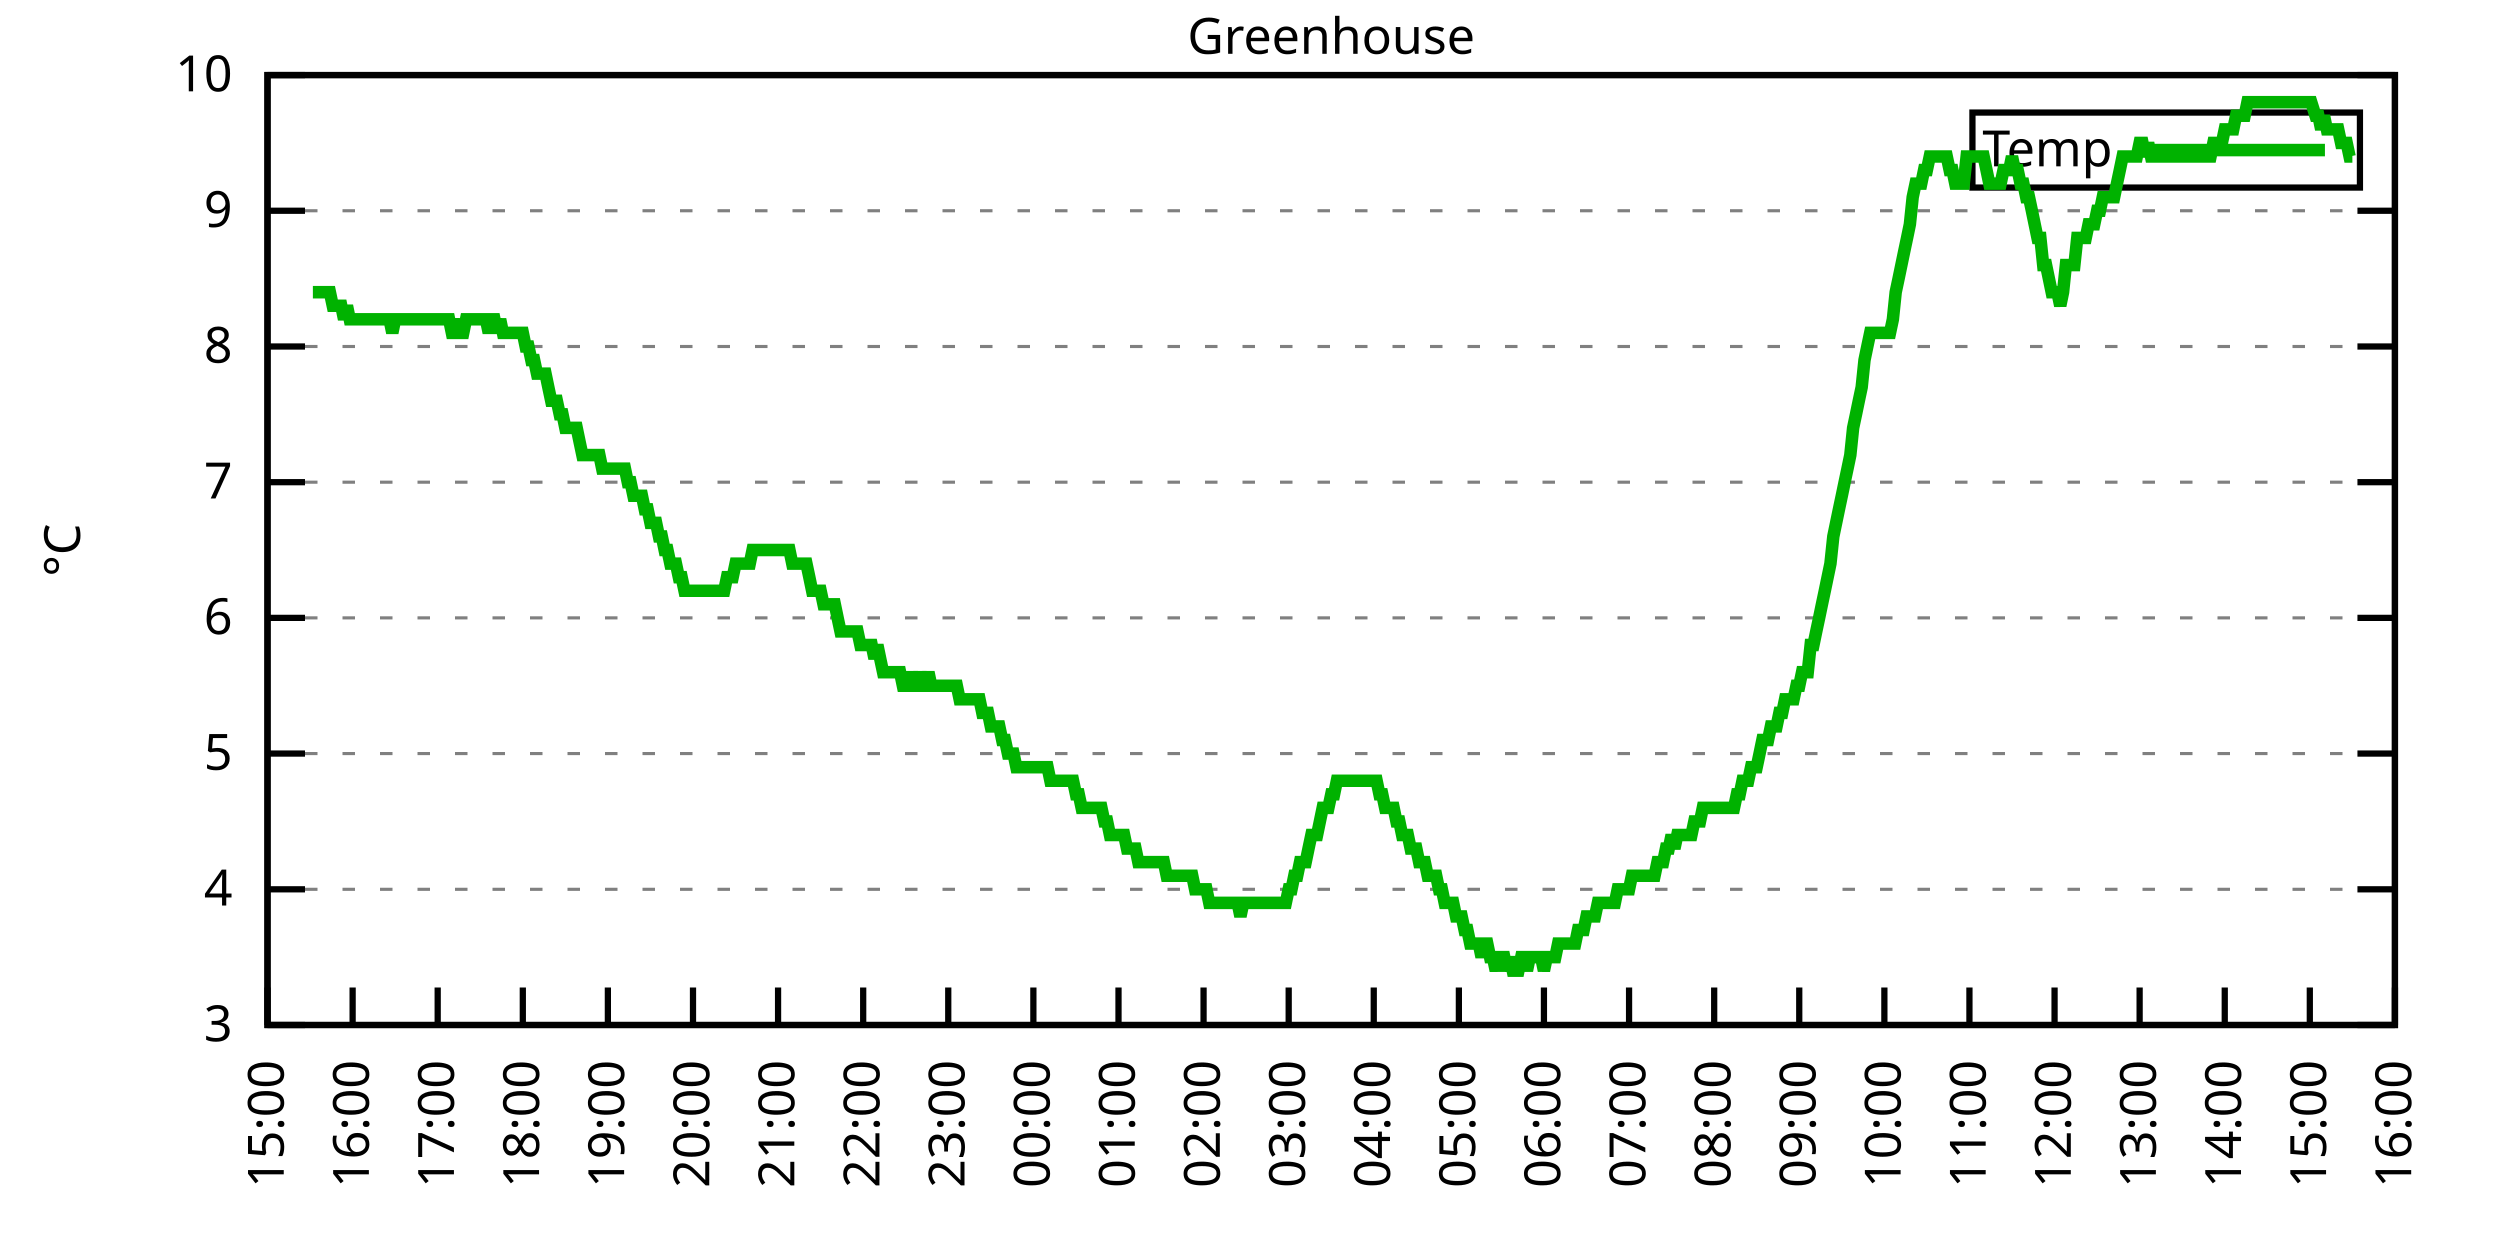
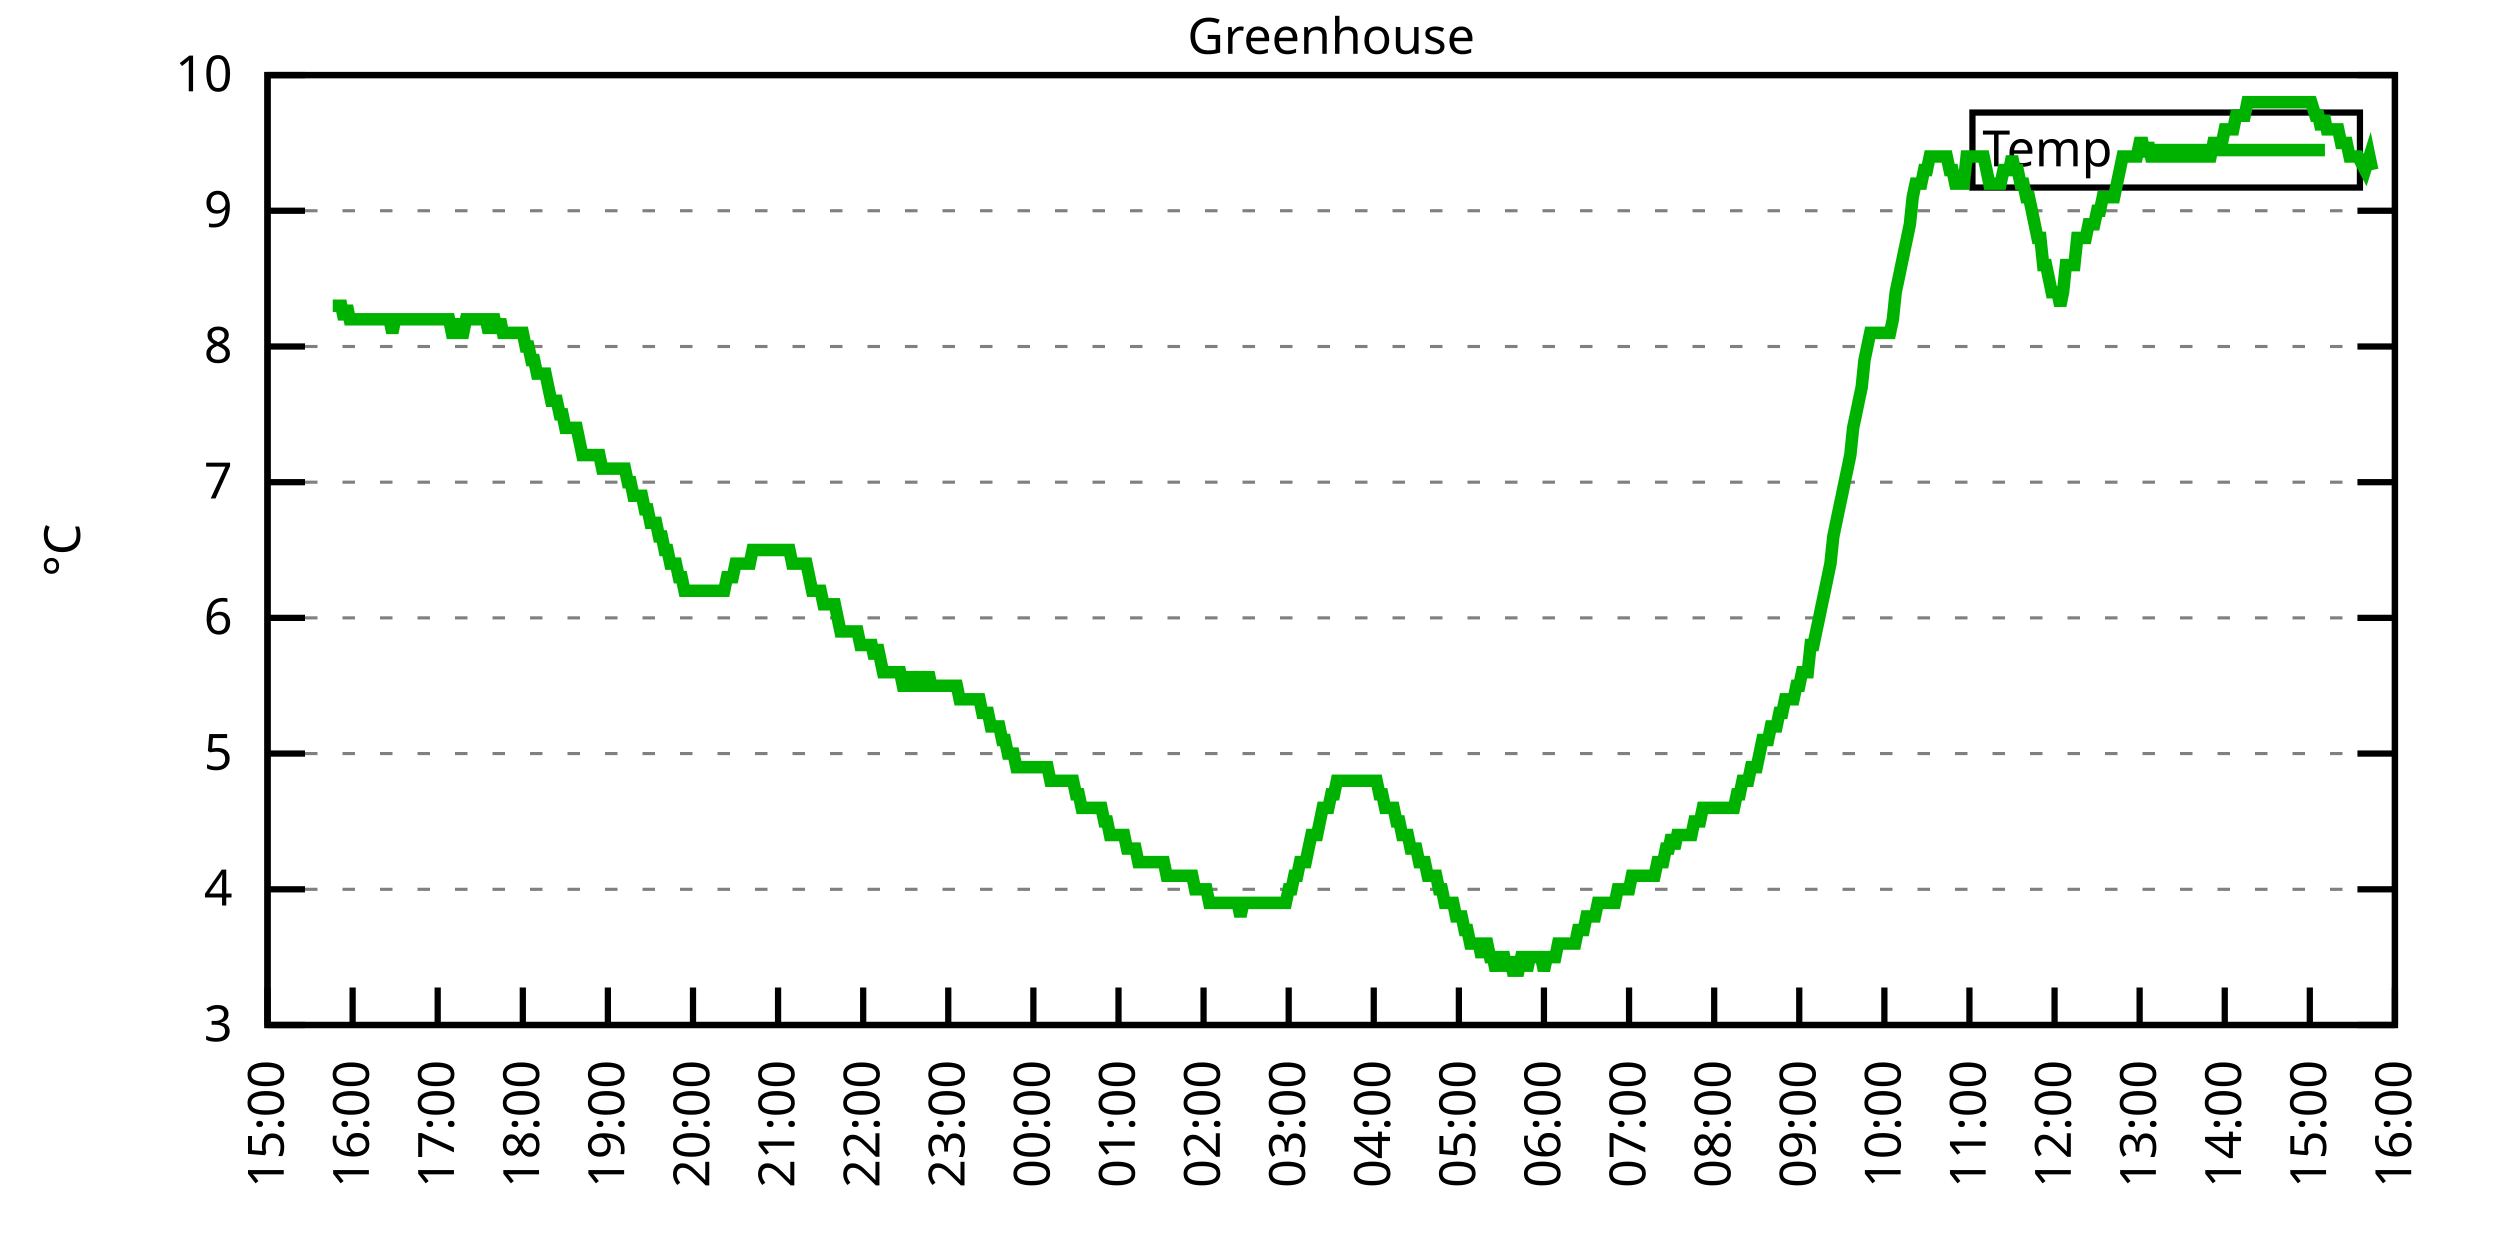
<svg xmlns="http://www.w3.org/2000/svg" xmlns:xlink="http://www.w3.org/1999/xlink" width="400" height="200" viewBox="0 0 400 200">
  <g id="gnuplot_canvas">
    <rect x="0" y="0" width="400" height="200" fill="none" />
    <defs>
      <circle id="gpDot" r="0.5" stroke-width="0.5" stroke="currentColor" />
      <path id="gpPt0" stroke-width="0.333" stroke="currentColor" d="M-1,0 h2 M0,-1 v2" />
      <path id="gpPt1" stroke-width="0.333" stroke="currentColor" d="M-1,-1 L1,1 M1,-1 L-1,1" />
      <path id="gpPt2" stroke-width="0.333" stroke="currentColor" d="M-1,0 L1,0 M0,-1 L0,1 M-1,-1 L1,1 M-1,1 L1,-1" />
      <rect id="gpPt3" stroke-width="0.333" stroke="currentColor" x="-1" y="-1" width="2" height="2" />
      <rect id="gpPt4" stroke-width="0.333" stroke="currentColor" fill="currentColor" x="-1" y="-1" width="2" height="2" />
      <circle id="gpPt5" stroke-width="0.333" stroke="currentColor" cx="0" cy="0" r="1" />
      <use xlink:href="#gpPt5" id="gpPt6" fill="currentColor" stroke="none" />
      <path id="gpPt7" stroke-width="0.333" stroke="currentColor" d="M0,-1.33 L-1.33,0.67 L1.33,0.67 z" />
      <use xlink:href="#gpPt7" id="gpPt8" fill="currentColor" stroke="none" />
      <use xlink:href="#gpPt7" id="gpPt9" stroke="currentColor" transform="rotate(180)" />
      <use xlink:href="#gpPt9" id="gpPt10" fill="currentColor" stroke="none" />
      <use xlink:href="#gpPt3" id="gpPt11" stroke="currentColor" transform="rotate(45)" />
      <use xlink:href="#gpPt11" id="gpPt12" fill="currentColor" stroke="none" />
      <path id="gpPt13" stroke-width="0.333" stroke="currentColor" d="M0,1.330 L1.265,0.411 L0.782,-1.067 L-0.782,-1.076 L-1.265,0.411 z" />
      <use xlink:href="#gpPt13" id="gpPt14" fill="currentColor" stroke="none" />
      <filter id="textbox" filterUnits="objectBoundingBox" x="0" y="0" height="1" width="1">
        <feFlood flood-color="white" flood-opacity="1" result="bgnd" />
        <feComposite in="SourceGraphic" in2="bgnd" operator="atop" />
      </filter>
      <filter id="greybox" filterUnits="objectBoundingBox" x="0" y="0" height="1" width="1">
        <feFlood flood-color="lightgrey" flood-opacity="1" result="grey" />
        <feComposite in="SourceGraphic" in2="grey" operator="atop" />
      </filter>
    </defs>
    <g fill="none" color="white" stroke="currentColor" stroke-width="1.00" stroke-linecap="butt" stroke-linejoin="miter">
</g>
    <g fill="none" color="black" stroke="currentColor" stroke-width="1.00" stroke-linecap="butt" stroke-linejoin="miter">
      <g stroke="none" shape-rendering="crispEdges">
        <polygon fill="rgb(255, 255, 255)" points="42.80,164.00 383.18,164.00 383.18,12.02 42.80,12.02 " />
      </g>
    </g>
    <g fill="none" color="black" stroke="currentColor" stroke-width="1.00" stroke-linecap="butt" stroke-linejoin="miter">
</g>
    <g fill="none" color="black" stroke="black" stroke-width="0.50" stroke-linecap="butt" stroke-linejoin="miter">
</g>
    <g fill="none" color="gray" stroke="currentColor" stroke-width="0.50" stroke-linecap="butt" stroke-linejoin="miter">
      <path stroke="gray" stroke-dasharray="2,4" class="gridline" d="M42.80,164.00 L383.19,164.00  " />
    </g>
    <g fill="none" color="gray" stroke="gray" stroke-width="1.00" stroke-linecap="butt" stroke-linejoin="miter">
</g>
    <g fill="none" color="black" stroke="currentColor" stroke-width="1.00" stroke-linecap="butt" stroke-linejoin="miter">
      <path stroke="black" d="M42.80,164.00 L48.80,164.00 M383.19,164.00 L377.19,164.00  " />
      <g transform="translate(37.20,166.60)" stroke="none" fill="black" font-family="Sans" font-size="8.00" text-anchor="end">
        <text>
          <tspan font-family="Sans"> 3</tspan>
        </text>
      </g>
    </g>
    <g fill="none" color="black" stroke="currentColor" stroke-width="1.00" stroke-linecap="butt" stroke-linejoin="miter">
</g>
    <g fill="none" color="black" stroke="black" stroke-width="0.50" stroke-linecap="butt" stroke-linejoin="miter">
</g>
    <g fill="none" color="gray" stroke="currentColor" stroke-width="0.50" stroke-linecap="butt" stroke-linejoin="miter">
      <path stroke="gray" stroke-dasharray="2,4" class="gridline" d="M42.80,142.29 L383.19,142.29  " />
    </g>
    <g fill="none" color="gray" stroke="gray" stroke-width="1.00" stroke-linecap="butt" stroke-linejoin="miter">
</g>
    <g fill="none" color="black" stroke="currentColor" stroke-width="1.00" stroke-linecap="butt" stroke-linejoin="miter">
      <path stroke="black" d="M42.80,142.29 L48.80,142.29 M383.19,142.29 L377.19,142.29  " />
      <g transform="translate(37.20,144.89)" stroke="none" fill="black" font-family="Sans" font-size="8.00" text-anchor="end">
        <text>
          <tspan font-family="Sans"> 4</tspan>
        </text>
      </g>
    </g>
    <g fill="none" color="black" stroke="currentColor" stroke-width="1.00" stroke-linecap="butt" stroke-linejoin="miter">
</g>
    <g fill="none" color="black" stroke="black" stroke-width="0.50" stroke-linecap="butt" stroke-linejoin="miter">
</g>
    <g fill="none" color="gray" stroke="currentColor" stroke-width="0.50" stroke-linecap="butt" stroke-linejoin="miter">
      <path stroke="gray" stroke-dasharray="2,4" class="gridline" d="M42.80,120.57 L383.19,120.57  " />
    </g>
    <g fill="none" color="gray" stroke="gray" stroke-width="1.00" stroke-linecap="butt" stroke-linejoin="miter">
</g>
    <g fill="none" color="black" stroke="currentColor" stroke-width="1.00" stroke-linecap="butt" stroke-linejoin="miter">
      <path stroke="black" d="M42.80,120.57 L48.80,120.57 M383.19,120.57 L377.19,120.57  " />
      <g transform="translate(37.20,123.17)" stroke="none" fill="black" font-family="Sans" font-size="8.00" text-anchor="end">
        <text>
          <tspan font-family="Sans"> 5</tspan>
        </text>
      </g>
    </g>
    <g fill="none" color="black" stroke="currentColor" stroke-width="1.00" stroke-linecap="butt" stroke-linejoin="miter">
</g>
    <g fill="none" color="black" stroke="black" stroke-width="0.50" stroke-linecap="butt" stroke-linejoin="miter">
</g>
    <g fill="none" color="gray" stroke="currentColor" stroke-width="0.50" stroke-linecap="butt" stroke-linejoin="miter">
      <path stroke="gray" stroke-dasharray="2,4" class="gridline" d="M42.80,98.86 L383.19,98.86  " />
    </g>
    <g fill="none" color="gray" stroke="gray" stroke-width="1.00" stroke-linecap="butt" stroke-linejoin="miter">
</g>
    <g fill="none" color="black" stroke="currentColor" stroke-width="1.00" stroke-linecap="butt" stroke-linejoin="miter">
      <path stroke="black" d="M42.80,98.86 L48.80,98.86 M383.19,98.86 L377.19,98.86  " />
      <g transform="translate(37.20,101.46)" stroke="none" fill="black" font-family="Sans" font-size="8.00" text-anchor="end">
        <text>
          <tspan font-family="Sans"> 6</tspan>
        </text>
      </g>
    </g>
    <g fill="none" color="black" stroke="currentColor" stroke-width="1.00" stroke-linecap="butt" stroke-linejoin="miter">
</g>
    <g fill="none" color="black" stroke="black" stroke-width="0.50" stroke-linecap="butt" stroke-linejoin="miter">
</g>
    <g fill="none" color="gray" stroke="currentColor" stroke-width="0.50" stroke-linecap="butt" stroke-linejoin="miter">
      <path stroke="gray" stroke-dasharray="2,4" class="gridline" d="M42.80,77.15 L383.19,77.15  " />
    </g>
    <g fill="none" color="gray" stroke="gray" stroke-width="1.00" stroke-linecap="butt" stroke-linejoin="miter">
</g>
    <g fill="none" color="black" stroke="currentColor" stroke-width="1.00" stroke-linecap="butt" stroke-linejoin="miter">
      <path stroke="black" d="M42.80,77.15 L48.80,77.15 M383.19,77.15 L377.19,77.15  " />
      <g transform="translate(37.20,79.75)" stroke="none" fill="black" font-family="Sans" font-size="8.00" text-anchor="end">
        <text>
          <tspan font-family="Sans"> 7</tspan>
        </text>
      </g>
    </g>
    <g fill="none" color="black" stroke="currentColor" stroke-width="1.00" stroke-linecap="butt" stroke-linejoin="miter">
</g>
    <g fill="none" color="black" stroke="black" stroke-width="0.50" stroke-linecap="butt" stroke-linejoin="miter">
</g>
    <g fill="none" color="gray" stroke="currentColor" stroke-width="0.50" stroke-linecap="butt" stroke-linejoin="miter">
      <path stroke="gray" stroke-dasharray="2,4" class="gridline" d="M42.80,55.44 L383.19,55.44  " />
    </g>
    <g fill="none" color="gray" stroke="gray" stroke-width="1.00" stroke-linecap="butt" stroke-linejoin="miter">
</g>
    <g fill="none" color="black" stroke="currentColor" stroke-width="1.00" stroke-linecap="butt" stroke-linejoin="miter">
      <path stroke="black" d="M42.80,55.44 L48.80,55.44 M383.19,55.44 L377.19,55.44  " />
      <g transform="translate(37.20,58.04)" stroke="none" fill="black" font-family="Sans" font-size="8.00" text-anchor="end">
        <text>
          <tspan font-family="Sans"> 8</tspan>
        </text>
      </g>
    </g>
    <g fill="none" color="black" stroke="currentColor" stroke-width="1.00" stroke-linecap="butt" stroke-linejoin="miter">
</g>
    <g fill="none" color="black" stroke="black" stroke-width="0.50" stroke-linecap="butt" stroke-linejoin="miter">
</g>
    <g fill="none" color="gray" stroke="currentColor" stroke-width="0.50" stroke-linecap="butt" stroke-linejoin="miter">
      <path stroke="gray" stroke-dasharray="2,4" class="gridline" d="M42.80,33.72 L383.19,33.72  " />
    </g>
    <g fill="none" color="gray" stroke="gray" stroke-width="1.00" stroke-linecap="butt" stroke-linejoin="miter">
</g>
    <g fill="none" color="black" stroke="currentColor" stroke-width="1.00" stroke-linecap="butt" stroke-linejoin="miter">
      <path stroke="black" d="M42.80,33.72 L48.80,33.72 M383.19,33.72 L377.19,33.72  " />
      <g transform="translate(37.20,36.32)" stroke="none" fill="black" font-family="Sans" font-size="8.00" text-anchor="end">
        <text>
          <tspan font-family="Sans"> 9</tspan>
        </text>
      </g>
    </g>
    <g fill="none" color="black" stroke="currentColor" stroke-width="1.00" stroke-linecap="butt" stroke-linejoin="miter">
</g>
    <g fill="none" color="black" stroke="black" stroke-width="0.50" stroke-linecap="butt" stroke-linejoin="miter">
</g>
    <g fill="none" color="gray" stroke="currentColor" stroke-width="0.50" stroke-linecap="butt" stroke-linejoin="miter">
      <path stroke="gray" stroke-dasharray="2,4" class="gridline" d="M42.80,12.01 L383.19,12.01  " />
    </g>
    <g fill="none" color="gray" stroke="gray" stroke-width="1.00" stroke-linecap="butt" stroke-linejoin="miter">
</g>
    <g fill="none" color="black" stroke="currentColor" stroke-width="1.00" stroke-linecap="butt" stroke-linejoin="miter">
      <path stroke="black" d="M42.80,12.01 L48.80,12.01 M383.19,12.01 L377.19,12.01  " />
      <g transform="translate(37.20,14.61)" stroke="none" fill="black" font-family="Sans" font-size="8.00" text-anchor="end">
        <text>
          <tspan font-family="Sans"> 10</tspan>
        </text>
      </g>
    </g>
    <g fill="none" color="black" stroke="currentColor" stroke-width="1.00" stroke-linecap="butt" stroke-linejoin="miter">
      <path stroke="black" d="M42.80,164.00 L42.80,158.00  " />
      <g transform="translate(45.40,169.60) rotate(270.00)" stroke="none" fill="black" font-family="Sans" font-size="8.00" text-anchor="end">
        <text>
          <tspan font-family="Sans">15:00</tspan>
        </text>
      </g>
    </g>
    <g fill="none" color="black" stroke="currentColor" stroke-width="1.00" stroke-linecap="butt" stroke-linejoin="miter">
      <path stroke="black" d="M56.42,164.00 L56.42,158.00  " />
      <g transform="translate(59.02,169.60) rotate(270.00)" stroke="none" fill="black" font-family="Sans" font-size="8.00" text-anchor="end">
        <text>
          <tspan font-family="Sans">16:00</tspan>
        </text>
      </g>
    </g>
    <g fill="none" color="black" stroke="currentColor" stroke-width="1.00" stroke-linecap="butt" stroke-linejoin="miter">
      <path stroke="black" d="M70.03,164.00 L70.03,158.00  " />
      <g transform="translate(72.63,169.60) rotate(270.00)" stroke="none" fill="black" font-family="Sans" font-size="8.00" text-anchor="end">
        <text>
          <tspan font-family="Sans">17:00</tspan>
        </text>
      </g>
    </g>
    <g fill="none" color="black" stroke="currentColor" stroke-width="1.00" stroke-linecap="butt" stroke-linejoin="miter">
      <path stroke="black" d="M83.65,164.00 L83.65,158.00  " />
      <g transform="translate(86.25,169.60) rotate(270.00)" stroke="none" fill="black" font-family="Sans" font-size="8.00" text-anchor="end">
        <text>
          <tspan font-family="Sans">18:00</tspan>
        </text>
      </g>
    </g>
    <g fill="none" color="black" stroke="currentColor" stroke-width="1.00" stroke-linecap="butt" stroke-linejoin="miter">
      <path stroke="black" d="M97.26,164.00 L97.26,158.00  " />
      <g transform="translate(99.86,169.60) rotate(270.00)" stroke="none" fill="black" font-family="Sans" font-size="8.00" text-anchor="end">
        <text>
          <tspan font-family="Sans">19:00</tspan>
        </text>
      </g>
    </g>
    <g fill="none" color="black" stroke="currentColor" stroke-width="1.00" stroke-linecap="butt" stroke-linejoin="miter">
      <path stroke="black" d="M110.88,164.00 L110.88,158.00  " />
      <g transform="translate(113.48,169.60) rotate(270.00)" stroke="none" fill="black" font-family="Sans" font-size="8.00" text-anchor="end">
        <text>
          <tspan font-family="Sans">20:00</tspan>
        </text>
      </g>
    </g>
    <g fill="none" color="black" stroke="currentColor" stroke-width="1.00" stroke-linecap="butt" stroke-linejoin="miter">
      <path stroke="black" d="M124.49,164.00 L124.49,158.00  " />
      <g transform="translate(127.09,169.60) rotate(270.00)" stroke="none" fill="black" font-family="Sans" font-size="8.00" text-anchor="end">
        <text>
          <tspan font-family="Sans">21:00</tspan>
        </text>
      </g>
    </g>
    <g fill="none" color="black" stroke="currentColor" stroke-width="1.00" stroke-linecap="butt" stroke-linejoin="miter">
      <path stroke="black" d="M138.11,164.00 L138.11,158.00  " />
      <g transform="translate(140.71,169.60) rotate(270.00)" stroke="none" fill="black" font-family="Sans" font-size="8.00" text-anchor="end">
        <text>
          <tspan font-family="Sans">22:00</tspan>
        </text>
      </g>
    </g>
    <g fill="none" color="black" stroke="currentColor" stroke-width="1.00" stroke-linecap="butt" stroke-linejoin="miter">
      <path stroke="black" d="M151.72,164.00 L151.72,158.00  " />
      <g transform="translate(154.32,169.60) rotate(270.00)" stroke="none" fill="black" font-family="Sans" font-size="8.00" text-anchor="end">
        <text>
          <tspan font-family="Sans">23:00</tspan>
        </text>
      </g>
    </g>
    <g fill="none" color="black" stroke="currentColor" stroke-width="1.00" stroke-linecap="butt" stroke-linejoin="miter">
      <path stroke="black" d="M165.34,164.00 L165.34,158.00  " />
      <g transform="translate(167.94,169.60) rotate(270.00)" stroke="none" fill="black" font-family="Sans" font-size="8.00" text-anchor="end">
        <text>
          <tspan font-family="Sans">00:00</tspan>
        </text>
      </g>
    </g>
    <g fill="none" color="black" stroke="currentColor" stroke-width="1.00" stroke-linecap="butt" stroke-linejoin="miter">
      <path stroke="black" d="M178.96,164.00 L178.96,158.00  " />
      <g transform="translate(181.56,169.60) rotate(270.00)" stroke="none" fill="black" font-family="Sans" font-size="8.00" text-anchor="end">
        <text>
          <tspan font-family="Sans">01:00</tspan>
        </text>
      </g>
    </g>
    <g fill="none" color="black" stroke="currentColor" stroke-width="1.00" stroke-linecap="butt" stroke-linejoin="miter">
      <path stroke="black" d="M192.57,164.00 L192.57,158.00  " />
      <g transform="translate(195.17,169.60) rotate(270.00)" stroke="none" fill="black" font-family="Sans" font-size="8.00" text-anchor="end">
        <text>
          <tspan font-family="Sans">02:00</tspan>
        </text>
      </g>
    </g>
    <g fill="none" color="black" stroke="currentColor" stroke-width="1.00" stroke-linecap="butt" stroke-linejoin="miter">
      <path stroke="black" d="M206.19,164.00 L206.19,158.00  " />
      <g transform="translate(208.79,169.60) rotate(270.00)" stroke="none" fill="black" font-family="Sans" font-size="8.00" text-anchor="end">
        <text>
          <tspan font-family="Sans">03:00</tspan>
        </text>
      </g>
    </g>
    <g fill="none" color="black" stroke="currentColor" stroke-width="1.00" stroke-linecap="butt" stroke-linejoin="miter">
      <path stroke="black" d="M219.80,164.00 L219.80,158.00  " />
      <g transform="translate(222.40,169.60) rotate(270.00)" stroke="none" fill="black" font-family="Sans" font-size="8.00" text-anchor="end">
        <text>
          <tspan font-family="Sans">04:00</tspan>
        </text>
      </g>
    </g>
    <g fill="none" color="black" stroke="currentColor" stroke-width="1.00" stroke-linecap="butt" stroke-linejoin="miter">
      <path stroke="black" d="M233.42,164.00 L233.42,158.00  " />
      <g transform="translate(236.02,169.60) rotate(270.00)" stroke="none" fill="black" font-family="Sans" font-size="8.00" text-anchor="end">
        <text>
          <tspan font-family="Sans">05:00</tspan>
        </text>
      </g>
    </g>
    <g fill="none" color="black" stroke="currentColor" stroke-width="1.00" stroke-linecap="butt" stroke-linejoin="miter">
      <path stroke="black" d="M247.03,164.00 L247.03,158.00  " />
      <g transform="translate(249.63,169.60) rotate(270.00)" stroke="none" fill="black" font-family="Sans" font-size="8.00" text-anchor="end">
        <text>
          <tspan font-family="Sans">06:00</tspan>
        </text>
      </g>
    </g>
    <g fill="none" color="black" stroke="currentColor" stroke-width="1.00" stroke-linecap="butt" stroke-linejoin="miter">
      <path stroke="black" d="M260.65,164.00 L260.65,158.00  " />
      <g transform="translate(263.25,169.60) rotate(270.00)" stroke="none" fill="black" font-family="Sans" font-size="8.00" text-anchor="end">
        <text>
          <tspan font-family="Sans">07:00</tspan>
        </text>
      </g>
    </g>
    <g fill="none" color="black" stroke="currentColor" stroke-width="1.00" stroke-linecap="butt" stroke-linejoin="miter">
      <path stroke="black" d="M274.27,164.00 L274.27,158.00  " />
      <g transform="translate(276.87,169.60) rotate(270.00)" stroke="none" fill="black" font-family="Sans" font-size="8.00" text-anchor="end">
        <text>
          <tspan font-family="Sans">08:00</tspan>
        </text>
      </g>
    </g>
    <g fill="none" color="black" stroke="currentColor" stroke-width="1.00" stroke-linecap="butt" stroke-linejoin="miter">
      <path stroke="black" d="M287.88,164.00 L287.88,158.00  " />
      <g transform="translate(290.48,169.60) rotate(270.00)" stroke="none" fill="black" font-family="Sans" font-size="8.00" text-anchor="end">
        <text>
          <tspan font-family="Sans">09:00</tspan>
        </text>
      </g>
    </g>
    <g fill="none" color="black" stroke="currentColor" stroke-width="1.00" stroke-linecap="butt" stroke-linejoin="miter">
      <path stroke="black" d="M301.50,164.00 L301.50,158.00  " />
      <g transform="translate(304.10,169.60) rotate(270.00)" stroke="none" fill="black" font-family="Sans" font-size="8.00" text-anchor="end">
        <text>
          <tspan font-family="Sans">10:00</tspan>
        </text>
      </g>
    </g>
    <g fill="none" color="black" stroke="currentColor" stroke-width="1.00" stroke-linecap="butt" stroke-linejoin="miter">
      <path stroke="black" d="M315.11,164.00 L315.11,158.00  " />
      <g transform="translate(317.71,169.60) rotate(270.00)" stroke="none" fill="black" font-family="Sans" font-size="8.00" text-anchor="end">
        <text>
          <tspan font-family="Sans">11:00</tspan>
        </text>
      </g>
    </g>
    <g fill="none" color="black" stroke="currentColor" stroke-width="1.00" stroke-linecap="butt" stroke-linejoin="miter">
      <path stroke="black" d="M328.73,164.00 L328.73,158.00  " />
      <g transform="translate(331.33,169.60) rotate(270.00)" stroke="none" fill="black" font-family="Sans" font-size="8.00" text-anchor="end">
        <text>
          <tspan font-family="Sans">12:00</tspan>
        </text>
      </g>
    </g>
    <g fill="none" color="black" stroke="currentColor" stroke-width="1.00" stroke-linecap="butt" stroke-linejoin="miter">
      <path stroke="black" d="M342.34,164.00 L342.34,158.00  " />
      <g transform="translate(344.94,169.60) rotate(270.00)" stroke="none" fill="black" font-family="Sans" font-size="8.00" text-anchor="end">
        <text>
          <tspan font-family="Sans">13:00</tspan>
        </text>
      </g>
    </g>
    <g fill="none" color="black" stroke="currentColor" stroke-width="1.00" stroke-linecap="butt" stroke-linejoin="miter">
      <path stroke="black" d="M355.96,164.00 L355.96,158.00  " />
      <g transform="translate(358.56,169.60) rotate(270.00)" stroke="none" fill="black" font-family="Sans" font-size="8.00" text-anchor="end">
        <text>
          <tspan font-family="Sans">14:00</tspan>
        </text>
      </g>
    </g>
    <g fill="none" color="black" stroke="currentColor" stroke-width="1.00" stroke-linecap="butt" stroke-linejoin="miter">
      <path stroke="black" d="M369.57,164.00 L369.57,158.00  " />
      <g transform="translate(372.17,169.60) rotate(270.00)" stroke="none" fill="black" font-family="Sans" font-size="8.00" text-anchor="end">
        <text>
          <tspan font-family="Sans">15:00</tspan>
        </text>
      </g>
    </g>
    <g fill="none" color="black" stroke="currentColor" stroke-width="1.00" stroke-linecap="butt" stroke-linejoin="miter">
      <path stroke="black" d="M383.19,164.00 L383.19,158.00  " />
      <g transform="translate(385.79,169.60) rotate(270.00)" stroke="none" fill="black" font-family="Sans" font-size="8.00" text-anchor="end">
        <text>
          <tspan font-family="Sans">16:00</tspan>
        </text>
      </g>
    </g>
    <g fill="none" color="black" stroke="currentColor" stroke-width="1.00" stroke-linecap="butt" stroke-linejoin="miter">
</g>
    <g fill="none" color="black" stroke="currentColor" stroke-width="1.00" stroke-linecap="butt" stroke-linejoin="miter">
      <path stroke="black" d="M42.80,12.01 L42.80,164.00 L383.19,164.00 L383.19,12.01 L42.80,12.01 Z  " />
    </g>
    <g fill="none" color="black" stroke="currentColor" stroke-width="1.00" stroke-linecap="butt" stroke-linejoin="miter">
</g>
    <g fill="none" color="black" stroke="currentColor" stroke-width="1.00" stroke-linecap="butt" stroke-linejoin="miter">
      <path stroke="black" d="M315.59,30.01 L315.59,18.01 L377.59,18.01 L377.59,30.01 L315.59,30.01 Z  " />
    </g>
    <g id="Greenhouse_plot_1">
      <g fill="none" color="white" stroke="black" stroke-width="2.00" stroke-linecap="butt" stroke-linejoin="miter">
</g>
      <g fill="none" color="black" stroke="currentColor" stroke-width="2.00" stroke-linecap="butt" stroke-linejoin="miter">
        <g transform="translate(337.99,26.61)" stroke="none" fill="black" font-family="Sans" font-size="8.00" text-anchor="end">
          <text>
            <tspan font-family="Sans">Temp</tspan>
          </text>
        </g>
      </g>
      <g fill="none" color="black" stroke="currentColor" stroke-width="2.00" stroke-linecap="butt" stroke-linejoin="miter">
-         <path stroke="rgb(  0, 178,   0)" d="M343.59,24.01 L371.99,24.01 M50.06,46.75 L50.52,46.75 L50.97,46.75 L51.42,46.75 L51.88,46.75 L52.33,46.75   L52.78,46.75 L53.24,48.92 L53.69,48.92 L54.15,48.92 L54.60,48.92 L55.05,51.09 L55.51,48.92 L55.96,51.09   L56.42,51.09 L56.87,51.09 L57.32,51.09 L57.78,51.09 L58.23,51.09 L58.68,51.09 L59.14,51.09 L59.59,51.09   L60.05,51.09 L60.50,51.09 L60.95,51.09 L61.41,51.09 L61.86,51.09 L62.32,51.09 L62.77,53.26 L63.22,51.09   L63.68,51.09 L64.13,51.09 L64.58,51.09 L65.04,51.09 L65.49,51.09 L65.95,51.09 L66.40,51.09 L66.85,51.09   L67.31,51.09 L67.76,51.09 L68.22,51.09 L68.67,51.09 L69.12,51.09 L69.58,51.09 L70.03,51.09 L70.49,51.09   L70.94,51.09 L71.39,51.09 L71.85,51.09 L72.30,53.26 L72.75,53.26 L73.21,51.09 L73.66,53.26 L74.12,53.26   L74.57,51.09 L75.02,51.09 L75.48,51.09 L75.93,51.09 L76.39,51.09 L76.84,51.09 L77.29,51.09 L77.75,51.09   L78.20,53.26 L78.65,51.09 L79.11,51.09 L79.56,53.26 L80.02,51.09 L80.47,53.26 L80.92,53.26 L81.38,53.26   L81.83,53.26 L82.29,53.26 L82.74,53.26 L83.19,53.26 L83.65,53.26 L84.10,55.44 L84.55,55.44 L85.01,57.61   L85.46,57.61 L85.92,59.78 L86.37,59.78 L86.82,59.78 L87.28,59.78 L87.73,61.95 L88.19,64.12 L88.64,64.12   L89.09,64.12 L89.55,66.29 L90.00,66.29 L90.45,68.46 L90.91,68.46 L91.36,68.46 L91.82,68.46 L92.27,68.46   L92.72,70.63 L93.18,72.81 L93.63,72.81 L94.09,72.81 L94.54,72.81 L94.99,72.81 L95.45,72.81 L95.90,72.81   L96.35,74.98 L96.81,74.98 L97.26,74.98 L97.72,74.98 L98.17,74.98 L98.62,74.98 L99.08,74.98 L99.53,74.98   L99.99,74.98 L100.44,77.15 L100.89,77.15 L101.35,79.32 L101.80,79.32 L102.25,79.32 L102.71,79.32 L103.16,81.49   L103.62,81.49 L104.07,83.66 L104.52,83.66 L104.98,83.66 L105.43,85.83 L105.89,85.83 L106.34,88.00 L106.79,88.00   L107.25,90.18 L107.70,90.18 L108.15,90.18 L108.61,92.35 L109.06,92.35 L109.52,94.52 L109.97,94.52 L110.42,94.52   L110.88,94.52 L111.33,94.52 L111.79,94.52 L112.24,94.52 L112.69,94.52 L113.15,94.52 L113.60,94.52 L114.05,94.52   L114.51,94.52 L114.96,94.52 L115.42,94.52 L115.87,94.52 L116.32,92.35 L116.78,92.35 L117.23,92.35 L117.69,90.18   L118.14,90.18 L118.59,90.18 L119.05,90.18 L119.50,90.18 L119.96,90.18 L120.41,88.00 L120.86,88.00 L121.32,88.00   L121.77,88.00 L122.22,88.00 L122.68,88.00 L123.13,88.00 L123.59,88.00 L124.04,88.00 L124.49,88.00 L124.95,88.00   L125.40,88.00 L125.86,88.00 L126.31,88.00 L126.76,90.18 L127.22,90.18 L127.67,90.18 L128.12,90.18 L128.58,90.18   L129.03,90.18 L129.49,92.35 L129.94,94.52 L130.39,94.52 L130.85,94.52 L131.30,94.52 L131.76,96.69 L132.21,96.69   L132.66,96.69 L133.12,96.69 L133.57,96.69 L134.02,98.86 L134.48,101.03 L134.93,101.03 L135.39,101.03 L135.84,101.03   L136.29,101.03 L136.75,101.03 L137.20,101.03 L137.66,103.20 L138.11,103.20 L138.56,103.20 L139.02,103.20 L139.47,103.20   L139.92,105.38 L140.38,103.20 L140.83,105.38 L141.29,107.55 L141.74,107.55 L142.19,107.55 L142.65,107.55 L143.10,107.55   L143.56,107.55 L144.01,107.55 L144.46,109.72 L144.92,109.72 L145.37,109.72 L145.82,107.55 L146.28,109.72 L146.73,109.72   L147.19,107.55 L147.64,109.72 L148.09,109.72 L148.55,107.55 L149.00,109.72 L149.46,109.72 L149.91,109.72 L150.36,109.72   L150.82,109.72 L151.27,109.72 L151.72,109.72 L152.18,109.72 L152.63,109.72 L153.09,109.72 L153.54,111.89 L153.99,111.89   L154.45,111.89 L154.90,111.89 L155.36,111.89 L155.81,111.89 L156.26,111.89 L156.72,111.89 L157.17,114.06 L157.62,114.06   L158.08,114.06 L158.53,116.23 L158.99,116.23 L159.44,116.23 L159.89,116.23 L160.35,118.40 L160.80,118.40 L161.26,120.57   L161.71,120.57 L162.16,120.57 L162.62,122.75 L163.07,122.75 L163.52,122.75 L163.98,122.75 L164.43,122.75 L164.89,122.75   L165.34,122.75 L165.79,122.75 L166.25,122.75 L166.70,122.75 L167.16,122.75 L167.61,122.75 L168.06,124.92 L168.52,124.92   L168.97,124.92 L169.43,124.92 L169.88,124.92 L170.33,124.92 L170.79,124.92 L171.24,124.92 L171.69,124.92 L172.15,127.09   L172.60,127.09 L173.06,129.26 L173.51,129.26 L173.96,129.26 L174.42,129.26 L174.87,129.26 L175.33,129.26 L175.78,129.26   L176.23,129.26 L176.69,131.43 L177.14,131.43 L177.59,133.60 L178.05,133.60 L178.50,133.60 L178.96,133.60 L179.41,133.60   L179.86,133.60 L180.32,135.77 L180.77,135.77 L181.23,135.77 L181.68,135.77 L182.13,137.94 L182.59,137.94 L183.04,137.94   L183.49,137.94 L183.95,137.94 L184.40,137.94 L184.86,137.94 L185.31,137.94 L185.76,137.94 L186.22,137.94 L186.67,140.12   L187.13,140.12 L187.58,140.12 L188.03,140.12 L188.49,140.12 L188.94,140.12 L189.39,140.12 L189.85,140.12 L190.30,140.12   L190.76,140.12 L191.21,142.29 L191.66,142.29 L192.12,142.29 L192.57,142.29 L193.03,142.29 L193.48,144.46 L193.93,144.46   L194.39,144.46 L194.84,144.46 L195.29,144.46 L195.75,144.46 L196.20,144.46 L196.66,144.46 L197.11,144.46 L197.56,144.46   L198.02,144.46 L198.47,146.63 L198.93,144.46 L199.38,144.46 L199.83,144.46 L200.29,144.46 L200.74,144.46 L201.19,144.46   L201.65,144.46 L202.10,144.46 L202.56,144.46 L203.01,144.46 L203.46,144.46 L203.92,144.46 L204.37,144.46 L204.83,144.46   L205.28,144.46 L205.73,144.46 L206.19,142.29 L206.64,142.29 L207.09,140.12 L207.55,140.12 L208.00,137.94 L208.46,137.94   L208.91,137.94 L209.36,135.77 L209.82,133.60 L210.27,133.60 L210.73,133.60 L211.18,131.43 L211.63,129.26 L212.09,129.26   L212.54,129.26 L213.00,127.09 L213.45,127.09 L213.90,124.92 L214.36,124.92 L214.81,124.92 L215.26,124.92 L215.72,124.92   L216.17,124.92 L216.63,124.92 L217.08,124.92 L217.53,124.92 L217.99,124.92 L218.44,124.92 L218.90,124.92 L219.35,124.92   L219.80,124.92 L220.26,124.92 L220.71,127.09 L221.16,127.09 L221.62,129.26 L222.07,129.26 L222.53,129.26 L222.98,129.26   L223.43,131.43 L223.89,131.43 L224.34,133.60 L224.80,133.60 L225.25,133.60 L225.70,135.77 L226.16,135.77 L226.61,135.77   L227.06,137.94 L227.52,137.94 L227.97,137.94 L228.43,140.12 L228.88,140.12 L229.33,140.12 L229.79,140.12 L230.24,142.29   L230.70,142.29 L231.15,144.46 L231.60,144.46 L232.06,144.46 L232.51,144.46 L232.96,146.63 L233.42,146.63 L233.87,146.63   L234.33,148.80 L234.78,148.80 L235.23,150.97 L235.69,150.97 L236.14,150.97 L236.60,150.97 L237.05,153.14 L237.50,150.97   L237.96,150.97 L238.41,153.14 L238.86,153.14 L239.32,155.31 L239.77,153.14 L240.23,153.14 L240.68,153.14 L241.13,155.31   L241.59,153.14 L242.04,155.31 L242.50,155.31 L242.95,155.31 L243.40,153.14 L243.86,153.14 L244.31,155.31 L244.76,153.14   L245.22,153.14 L245.67,153.14 L246.13,153.14 L246.58,153.14 L247.03,155.31 L247.49,153.14 L247.94,153.14 L248.40,153.14   L248.85,153.14 L249.30,150.97 L249.76,150.97 L250.21,150.97 L250.66,150.97 L251.12,150.97 L251.57,150.97 L252.03,150.97   L252.48,148.80 L252.93,148.80 L253.39,148.80 L253.84,146.63 L254.30,146.63 L254.75,146.63 L255.20,146.63 L255.66,144.46   L256.11,144.46 L256.56,144.46 L257.02,144.46 L257.47,144.46 L257.93,144.46 L258.38,144.46 L258.83,142.29 L259.29,142.29   L259.74,142.29 L260.20,142.29 L260.65,142.29 L261.10,140.12 L261.56,140.12 L262.01,140.12 L262.47,140.12 L262.92,140.12   L263.37,140.12 L263.83,140.12 L264.28,140.12 L264.73,140.12 L265.19,137.94 L265.64,137.94 L266.10,137.94 L266.55,135.77   L267.00,135.77 L267.46,133.60 L267.91,135.77 L268.37,133.60 L268.82,133.60 L269.27,133.60 L269.73,133.60 L270.18,133.60   L270.63,133.60 L271.09,131.43 L271.54,131.43 L272.00,131.43 L272.45,129.26 L272.90,129.26 L273.36,129.26 L273.81,129.26   L274.27,129.26 L274.72,129.26 L275.17,129.26 L275.63,129.26 L276.08,129.26 L276.53,129.26 L276.99,129.26 L277.44,129.26   L277.90,127.09 L278.35,127.09 L278.80,124.92 L279.26,124.92 L279.71,124.92 L280.17,122.75 L280.62,122.75 L281.07,122.75   L281.53,120.57 L281.98,118.40 L282.43,118.40 L282.89,118.40 L283.34,116.23 L283.80,116.23 L284.25,116.23 L284.70,114.06   L285.16,114.06 L285.61,111.89 L286.07,111.89 L286.52,111.89 L286.97,111.89 L287.43,109.72 L287.88,109.72 L288.33,107.55   L288.79,107.55 L289.24,107.55 L289.70,103.20 L290.15,103.20 L290.60,101.03 L291.06,98.86 L291.51,96.69 L291.97,94.52   L292.42,92.35 L292.87,90.18 L293.33,85.83 L293.78,83.66 L294.23,81.49 L294.69,79.32 L295.14,77.15 L295.60,74.98   L296.05,72.81 L296.50,68.46 L296.96,66.29 L297.41,64.12 L297.87,61.95 L298.32,57.61 L298.77,55.44 L299.23,53.26   L299.68,53.26 L300.13,53.26 L300.59,53.26 L301.04,53.26 L301.50,53.26 L301.95,53.26 L302.40,53.26 L302.86,51.09   L303.31,46.75 L303.77,44.58 L304.22,42.41 L304.67,40.24 L305.13,38.07 L305.58,35.89 L306.03,31.55 L306.49,29.38   L306.94,29.38 L307.40,29.38 L307.85,27.21 L308.30,27.21 L308.76,25.04 L309.21,25.04 L309.67,25.04 L310.12,25.04   L310.57,25.04 L311.03,25.04 L311.48,25.04 L311.94,27.21 L312.39,27.21 L312.84,29.38 L313.30,29.38 L313.75,29.38   L314.20,29.38 L314.66,25.04 L315.11,25.04 L315.57,25.04 L316.02,25.04 L316.47,25.04 L316.93,25.04 L317.38,25.04   L317.84,27.21 L318.29,29.38 L318.74,29.38 L319.20,29.38 L319.65,29.38 L320.10,29.38 L320.56,27.21 L321.01,27.21   L321.47,27.21 L321.92,25.04 L322.37,27.21 L322.83,27.21 L323.28,29.38 L323.74,29.38 L324.19,31.55 L324.64,31.55   L325.10,33.72 L325.55,35.89 L326.00,38.07 L326.46,38.07 L326.91,42.41 L327.37,42.41 L327.82,44.58 L328.27,46.75   L328.73,46.75 L329.18,46.75 L329.64,48.92 L330.09,46.75 L330.54,42.41 L331.00,42.41 L331.45,42.41 L331.90,42.41   L332.36,38.07 L332.81,38.07 L333.27,38.07 L333.72,38.07 L334.17,35.89 L334.63,35.89 L335.08,35.89 L335.54,33.72   L335.99,33.72 L336.44,31.55 L336.90,31.55 L337.35,31.55 L337.80,31.55 L338.26,31.55 L338.71,29.38 L339.17,27.21   L339.62,25.04 L340.07,25.04 L340.53,25.04 L340.98,25.04 L341.44,25.04 L341.89,25.04 L342.34,22.87 L342.80,22.87   L343.25,25.04 L343.70,22.87 L344.16,25.04 L344.61,25.04 L345.07,25.04 L345.52,25.04 L345.97,25.04 L346.43,25.04   L346.88,25.04 L347.34,25.04 L347.79,25.04 L348.24,25.04 L348.70,25.04 L349.15,25.04 L349.60,25.04 L350.06,25.04   L350.51,25.04 L350.97,25.04 L351.42,25.04 L351.87,25.04 L352.33,25.04 L352.78,25.04 L353.24,25.04 L353.69,25.04   L354.14,22.87 L354.60,22.87 L355.05,22.87 L355.50,22.87 L355.96,20.70 L356.41,20.70 L356.87,20.70 L357.32,20.70   L357.77,18.52 L358.23,18.52 L358.68,18.52 L359.14,18.52 L359.59,16.35 L360.04,16.35 L360.50,16.35 L360.95,16.35   L361.41,16.35 L361.86,16.35 L362.31,16.35 L362.77,16.35 L363.22,16.35 L363.67,16.35 L364.13,16.35 L364.58,16.35   L365.04,16.35 L365.94,16.35 L366.40,16.35 L366.85,16.35 L367.31,16.35 L369.12,16.35 L369.80,16.35 L370.48,18.52   L370.94,18.52 L371.39,20.70 L371.84,18.52 L372.30,20.70 L372.75,20.70 L373.21,20.70 L373.66,20.70 L374.11,20.70   L374.57,22.87 L375.02,22.87 L375.47,22.87 L375.93,25.04 L376.38,25.04  " />
+         <path stroke="rgb(  0, 178,   0)" d="M343.59,24.01 L371.99,24.01 M53.24,48.92 L53.69,48.92 L54.15,48.92 L54.60,48.92 L55.05,51.09 L55.51,48.92   L55.96,51.09 L56.42,51.09 L56.87,51.09 L57.32,51.09 L57.78,51.09 L58.23,51.09 L58.68,51.09 L59.14,51.09   L59.59,51.09 L60.05,51.09 L60.50,51.09 L60.95,51.09 L61.41,51.09 L61.86,51.09 L62.32,51.09 L62.77,53.26   L63.22,51.09 L63.68,51.09 L64.13,51.09 L64.58,51.09 L65.04,51.09 L65.49,51.09 L65.95,51.09 L66.40,51.09   L66.85,51.09 L67.31,51.09 L67.76,51.09 L68.22,51.09 L68.67,51.09 L69.12,51.09 L69.58,51.09 L70.03,51.09   L70.49,51.09 L70.94,51.09 L71.39,51.09 L71.85,51.09 L72.30,53.26 L72.75,53.26 L73.21,51.09 L73.66,53.26   L74.12,53.26 L74.57,51.09 L75.02,51.09 L75.48,51.09 L75.93,51.09 L76.39,51.09 L76.84,51.09 L77.29,51.09   L77.75,51.09 L78.20,53.26 L78.65,51.09 L79.11,51.09 L79.56,53.26 L80.02,51.09 L80.47,53.26 L80.92,53.26   L81.38,53.26 L81.83,53.26 L82.29,53.26 L82.74,53.26 L83.19,53.26 L83.65,53.26 L84.10,55.44 L84.55,55.44   L85.01,57.61 L85.46,57.61 L85.92,59.78 L86.37,59.78 L86.82,59.78 L87.28,59.78 L87.73,61.95 L88.19,64.12   L88.64,64.12 L89.09,64.12 L89.55,66.29 L90.00,66.29 L90.45,68.46 L90.91,68.46 L91.36,68.46 L91.82,68.46   L92.27,68.46 L92.72,70.63 L93.18,72.81 L93.63,72.81 L94.09,72.81 L94.54,72.81 L94.99,72.81 L95.45,72.81   L95.90,72.81 L96.35,74.98 L96.81,74.98 L97.26,74.98 L97.72,74.98 L98.17,74.98 L98.62,74.98 L99.08,74.98   L99.53,74.98 L99.99,74.98 L100.44,77.15 L100.89,77.15 L101.35,79.32 L101.80,79.32 L102.25,79.32 L102.71,79.32   L103.16,81.49 L103.62,81.49 L104.07,83.66 L104.52,83.66 L104.98,83.66 L105.43,85.83 L105.89,85.83 L106.34,88.00   L106.79,88.00 L107.25,90.18 L107.70,90.18 L108.15,90.18 L108.61,92.35 L109.06,92.35 L109.52,94.52 L109.97,94.52   L110.42,94.52 L110.88,94.52 L111.33,94.52 L111.79,94.52 L112.24,94.52 L112.69,94.52 L113.15,94.52 L113.60,94.52   L114.05,94.52 L114.51,94.52 L114.96,94.52 L115.42,94.52 L115.87,94.52 L116.32,92.35 L116.78,92.35 L117.23,92.35   L117.69,90.18 L118.14,90.18 L118.59,90.18 L119.05,90.18 L119.50,90.18 L119.96,90.18 L120.41,88.00 L120.86,88.00   L121.32,88.00 L121.77,88.00 L122.22,88.00 L122.68,88.00 L123.13,88.00 L123.59,88.00 L124.04,88.00 L124.49,88.00   L124.95,88.00 L125.40,88.00 L125.86,88.00 L126.31,88.00 L126.76,90.18 L127.22,90.18 L127.67,90.18 L128.12,90.18   L128.58,90.18 L129.03,90.18 L129.49,92.35 L129.94,94.52 L130.39,94.52 L130.85,94.52 L131.30,94.52 L131.76,96.69   L132.21,96.69 L132.66,96.69 L133.12,96.69 L133.57,96.69 L134.02,98.86 L134.48,101.03 L134.93,101.03 L135.39,101.03   L135.84,101.03 L136.29,101.03 L136.75,101.03 L137.20,101.03 L137.66,103.20 L138.11,103.20 L138.56,103.20 L139.02,103.20   L139.47,103.20 L139.92,105.38 L140.38,103.20 L140.83,105.38 L141.29,107.55 L141.74,107.55 L142.19,107.55 L142.65,107.55   L143.10,107.55 L143.56,107.55 L144.01,107.55 L144.46,109.72 L144.92,109.72 L145.37,109.72 L145.82,107.55 L146.28,109.72   L146.73,109.72 L147.19,107.55 L147.64,109.72 L148.09,109.72 L148.55,107.55 L149.00,109.72 L149.46,109.72 L149.91,109.72   L150.36,109.72 L150.82,109.72 L151.27,109.72 L151.72,109.72 L152.18,109.72 L152.63,109.72 L153.09,109.72 L153.54,111.89   L153.99,111.89 L154.45,111.89 L154.90,111.89 L155.36,111.89 L155.81,111.89 L156.26,111.89 L156.72,111.89 L157.17,114.06   L157.62,114.06 L158.08,114.06 L158.53,116.23 L158.99,116.23 L159.44,116.23 L159.89,116.23 L160.35,118.40 L160.80,118.40   L161.26,120.57 L161.71,120.57 L162.16,120.57 L162.62,122.75 L163.07,122.75 L163.52,122.75 L163.98,122.75 L164.43,122.75   L164.89,122.75 L165.34,122.75 L165.79,122.75 L166.25,122.75 L166.70,122.75 L167.16,122.75 L167.61,122.75 L168.06,124.92   L168.52,124.92 L168.97,124.92 L169.43,124.92 L169.88,124.92 L170.33,124.92 L170.79,124.92 L171.24,124.92 L171.69,124.92   L172.15,127.09 L172.60,127.09 L173.06,129.26 L173.51,129.26 L173.96,129.26 L174.42,129.26 L174.87,129.26 L175.33,129.26   L175.78,129.26 L176.23,129.26 L176.69,131.43 L177.14,131.43 L177.59,133.60 L178.05,133.60 L178.50,133.60 L178.96,133.60   L179.41,133.60 L179.86,133.60 L180.32,135.77 L180.77,135.77 L181.23,135.77 L181.68,135.77 L182.13,137.94 L182.59,137.94   L183.04,137.94 L183.49,137.94 L183.95,137.94 L184.40,137.94 L184.86,137.94 L185.31,137.94 L185.76,137.94 L186.22,137.94   L186.67,140.12 L187.13,140.12 L187.58,140.12 L188.03,140.12 L188.49,140.12 L188.94,140.12 L189.39,140.12 L189.85,140.12   L190.30,140.12 L190.76,140.12 L191.21,142.29 L191.66,142.29 L192.12,142.29 L192.57,142.29 L193.03,142.29 L193.48,144.46   L193.93,144.46 L194.39,144.46 L194.84,144.46 L195.29,144.46 L195.75,144.46 L196.20,144.46 L196.66,144.46 L197.11,144.46   L197.56,144.46 L198.02,144.46 L198.47,146.63 L198.93,144.46 L199.38,144.46 L199.83,144.46 L200.29,144.46 L200.74,144.46   L201.19,144.46 L201.65,144.46 L202.10,144.46 L202.56,144.46 L203.01,144.46 L203.46,144.46 L203.92,144.46 L204.37,144.46   L204.83,144.46 L205.28,144.46 L205.73,144.46 L206.19,142.29 L206.64,142.29 L207.09,140.12 L207.55,140.12 L208.00,137.94   L208.46,137.94 L208.91,137.94 L209.36,135.77 L209.82,133.60 L210.27,133.60 L210.73,133.60 L211.18,131.43 L211.63,129.26   L212.09,129.26 L212.54,129.26 L213.00,127.09 L213.45,127.09 L213.90,124.92 L214.36,124.92 L214.81,124.92 L215.26,124.92   L215.72,124.92 L216.17,124.92 L216.63,124.92 L217.08,124.92 L217.53,124.92 L217.99,124.92 L218.44,124.92 L218.90,124.92   L219.35,124.92 L219.80,124.92 L220.26,124.92 L220.71,127.09 L221.16,127.09 L221.62,129.26 L222.07,129.26 L222.53,129.26   L222.98,129.26 L223.43,131.43 L223.89,131.43 L224.34,133.60 L224.80,133.60 L225.25,133.60 L225.70,135.77 L226.16,135.77   L226.61,135.77 L227.06,137.94 L227.52,137.94 L227.97,137.94 L228.43,140.12 L228.88,140.12 L229.33,140.12 L229.79,140.12   L230.24,142.29 L230.70,142.29 L231.15,144.46 L231.60,144.46 L232.06,144.46 L232.51,144.46 L232.96,146.63 L233.42,146.63   L233.87,146.63 L234.33,148.80 L234.78,148.80 L235.23,150.97 L235.69,150.97 L236.14,150.97 L236.60,150.97 L237.05,153.14   L237.50,150.97 L237.96,150.97 L238.41,153.14 L238.86,153.14 L239.32,155.31 L239.77,153.14 L240.23,153.14 L240.68,153.14   L241.13,155.31 L241.59,153.14 L242.04,155.31 L242.50,155.31 L242.95,155.31 L243.40,153.14 L243.86,153.14 L244.31,155.31   L244.76,153.14 L245.22,153.14 L245.67,153.14 L246.13,153.14 L246.58,153.14 L247.03,155.31 L247.49,153.14 L247.94,153.14   L248.40,153.14 L248.85,153.14 L249.30,150.97 L249.76,150.97 L250.21,150.97 L250.66,150.97 L251.12,150.97 L251.57,150.97   L252.03,150.97 L252.48,148.80 L252.93,148.80 L253.39,148.80 L253.84,146.63 L254.30,146.63 L254.75,146.63 L255.20,146.63   L255.66,144.46 L256.11,144.46 L256.56,144.46 L257.02,144.46 L257.47,144.46 L257.93,144.46 L258.38,144.46 L258.83,142.29   L259.29,142.29 L259.74,142.29 L260.20,142.29 L260.65,142.29 L261.10,140.12 L261.56,140.12 L262.01,140.12 L262.47,140.12   L262.92,140.12 L263.37,140.12 L263.83,140.12 L264.28,140.12 L264.73,140.12 L265.19,137.94 L265.64,137.94 L266.10,137.94   L266.55,135.77 L267.00,135.77 L267.46,133.60 L267.91,135.77 L268.37,133.60 L268.82,133.60 L269.27,133.60 L269.73,133.60   L270.18,133.60 L270.63,133.60 L271.09,131.43 L271.54,131.43 L272.00,131.43 L272.45,129.26 L272.90,129.26 L273.36,129.26   L273.81,129.26 L274.27,129.26 L274.72,129.26 L275.17,129.26 L275.63,129.26 L276.08,129.26 L276.53,129.26 L276.99,129.26   L277.44,129.26 L277.90,127.09 L278.35,127.09 L278.80,124.92 L279.26,124.92 L279.71,124.92 L280.17,122.75 L280.62,122.75   L281.07,122.75 L281.53,120.57 L281.98,118.40 L282.43,118.40 L282.89,118.40 L283.34,116.23 L283.80,116.23 L284.25,116.23   L284.70,114.06 L285.16,114.06 L285.61,111.89 L286.07,111.89 L286.52,111.89 L286.97,111.89 L287.43,109.72 L287.88,109.72   L288.33,107.55 L288.79,107.55 L289.24,107.55 L289.70,103.20 L290.15,103.20 L290.60,101.03 L291.06,98.86 L291.51,96.69   L291.97,94.52 L292.42,92.35 L292.87,90.18 L293.33,85.83 L293.78,83.66 L294.23,81.49 L294.69,79.32 L295.14,77.15   L295.60,74.98 L296.05,72.81 L296.50,68.46 L296.96,66.29 L297.41,64.12 L297.87,61.95 L298.32,57.61 L298.77,55.44   L299.23,53.26 L299.68,53.26 L300.13,53.26 L300.59,53.26 L301.04,53.26 L301.50,53.26 L301.95,53.26 L302.40,53.26   L302.86,51.09 L303.31,46.75 L303.77,44.58 L304.22,42.41 L304.67,40.24 L305.13,38.07 L305.58,35.89 L306.03,31.55   L306.49,29.38 L306.94,29.38 L307.40,29.38 L307.85,27.21 L308.30,27.21 L308.76,25.04 L309.21,25.04 L309.67,25.04   L310.12,25.04 L310.57,25.04 L311.03,25.04 L311.48,25.04 L311.94,27.21 L312.39,27.21 L312.84,29.38 L313.30,29.38   L313.75,29.38 L314.20,29.38 L314.66,25.04 L315.11,25.04 L315.57,25.04 L316.02,25.04 L316.47,25.04 L316.93,25.04   L317.38,25.04 L317.84,27.21 L318.29,29.38 L318.74,29.38 L319.20,29.38 L319.65,29.38 L320.10,29.38 L320.56,27.21   L321.01,27.21 L321.47,27.21 L321.92,25.04 L322.37,27.21 L322.83,27.21 L323.28,29.38 L323.74,29.38 L324.19,31.55   L324.64,31.55 L325.10,33.72 L325.55,35.89 L326.00,38.07 L326.46,38.07 L326.91,42.41 L327.37,42.41 L327.82,44.58   L328.27,46.75 L328.73,46.75 L329.18,46.75 L329.64,48.92 L330.09,46.75 L330.54,42.41 L331.00,42.41 L331.45,42.41   L331.90,42.41 L332.36,38.07 L332.81,38.07 L333.27,38.07 L333.72,38.07 L334.17,35.89 L334.63,35.89 L335.08,35.89   L335.54,33.72 L335.99,33.72 L336.44,31.55 L336.90,31.55 L337.35,31.55 L337.80,31.55 L338.26,31.55 L338.71,29.38   L339.17,27.21 L339.62,25.04 L340.07,25.04 L340.53,25.04 L340.98,25.04 L341.44,25.04 L341.89,25.04 L342.34,22.87   L342.80,22.87 L343.25,25.04 L343.70,22.87 L344.16,25.04 L344.61,25.04 L345.07,25.04 L345.52,25.04 L345.97,25.04   L346.43,25.04 L346.88,25.04 L347.34,25.04 L347.79,25.04 L348.24,25.04 L348.70,25.04 L349.15,25.04 L349.60,25.04   L350.06,25.04 L350.51,25.04 L350.97,25.04 L351.42,25.04 L351.87,25.04 L352.33,25.04 L352.78,25.04 L353.24,25.04   L353.69,25.04 L354.14,22.87 L354.60,22.87 L355.05,22.87 L355.50,22.87 L355.96,20.70 L356.41,20.70 L356.87,20.70   L357.32,20.70 L357.77,18.52 L358.23,18.52 L358.68,18.52 L359.14,18.52 L359.59,16.35 L360.04,16.35 L360.50,16.35   L360.95,16.35 L361.41,16.35 L361.86,16.35 L362.31,16.35 L362.77,16.35 L363.22,16.35 L363.67,16.35 L364.13,16.35   L364.58,16.35 L365.04,16.35 L365.94,16.35 L366.40,16.35 L366.85,16.35 L367.31,16.35 L369.12,16.35 L369.80,16.35   L370.48,18.52 L370.94,18.52 L371.39,20.70 L371.84,18.52 L372.30,20.70 L372.75,20.70 L373.21,20.70 L373.66,20.70   L374.11,20.70 L374.57,22.87 L375.02,22.87 L375.47,22.87 L375.93,25.04 L376.38,25.04 L376.84,25.04 L377.29,25.04   L378.42,27.21 L379.11,25.04 L379.56,27.21  " />
      </g>
    </g>
    <g fill="none" color="black" stroke="currentColor" stroke-width="2.00" stroke-linecap="butt" stroke-linejoin="miter">
</g>
    <g fill="none" color="black" stroke="black" stroke-width="1.00" stroke-linecap="butt" stroke-linejoin="miter">
</g>
    <g fill="none" color="black" stroke="currentColor" stroke-width="1.00" stroke-linecap="butt" stroke-linejoin="miter">
      <path stroke="black" d="M42.80,12.01 L42.80,164.00 L383.19,164.00 L383.19,12.01 L42.80,12.01 Z  " />
      <g transform="translate(12.80,88.01) rotate(270.00)" stroke="none" fill="black" font-family="Sans" font-size="8.00" text-anchor="middle">
        <text>
          <tspan font-family="Sans">°C</tspan>
        </text>
      </g>
    </g>
    <g fill="none" color="black" stroke="currentColor" stroke-width="1.00" stroke-linecap="butt" stroke-linejoin="miter">
</g>
    <g fill="none" color="black" stroke="currentColor" stroke-width="1.00" stroke-linecap="butt" stroke-linejoin="miter">
      <g transform="translate(212.99,8.61)" stroke="none" fill="black" font-family="Sans" font-size="8.00" text-anchor="middle">
        <text>
          <tspan font-family="Sans">Greenhouse</tspan>
        </text>
      </g>
    </g>
    <g fill="none" color="black" stroke="currentColor" stroke-width="1.00" stroke-linecap="butt" stroke-linejoin="miter">
</g>
  </g>
</svg>
